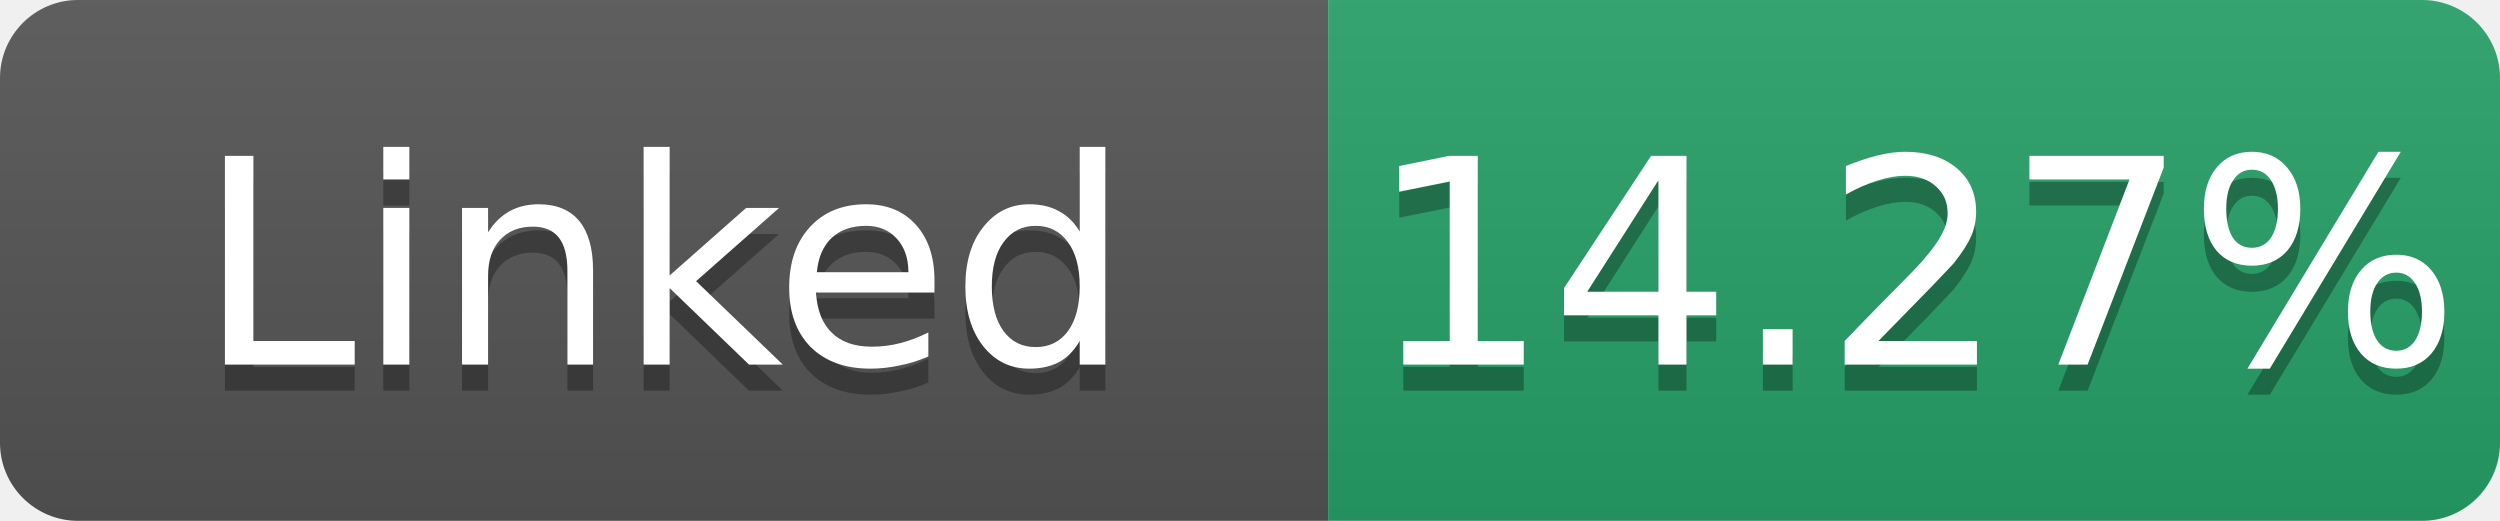
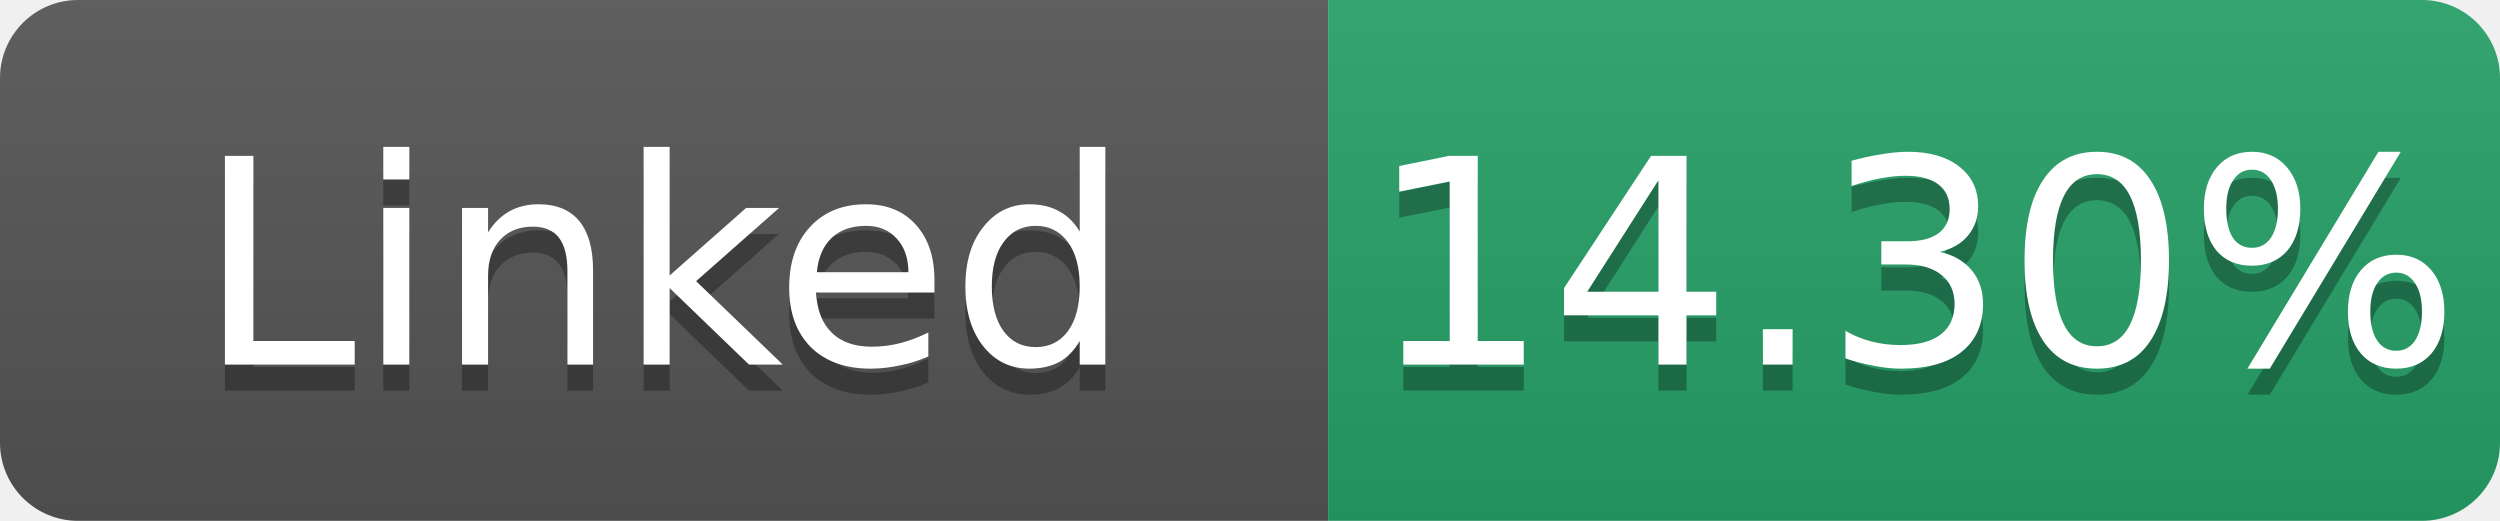
- <svg xmlns="http://www.w3.org/2000/svg" width="96" height="20" role="img" aria-label="Linked: 14.27%">
+ <svg xmlns="http://www.w3.org/2000/svg" width="96" height="20" role="img" aria-label="Linked: 14.30%">
  <linearGradient id="s" x2="0" y2="100%">
    <stop offset="0" stop-color="#bbb" stop-opacity=".1" />
    <stop offset="1" stop-opacity=".1" />
  </linearGradient>
  <clipPath id="r">
    <rect width="96" height="20" rx="3" fill="#fff" />
  </clipPath>
  <g clip-path="url(#r)">
    <rect width="51" height="20" fill="#555" />
    <rect x="51" width="45" height="20" fill="#26a269" />
    <rect width="96" height="20" fill="url(#s)" />
  </g>
  <g fill="#fff" text-anchor="middle" font-family="Verdana,Geneva,DejaVu Sans,sans-serif" font-size="11">
    <text x="25.5" y="15" fill="#010101" fill-opacity=".3">Linked</text>
    <text x="25.5" y="14">Linked</text>
-     <text x="73.5" y="15" fill="#010101" fill-opacity=".3">14.27%</text>
-     <text x="73.5" y="14">14.27%</text>
+     <text x="73.5" y="15" fill="#010101" fill-opacity=".3">14.30%</text>
+     <text x="73.5" y="14">14.30%</text>
  </g>
</svg>
